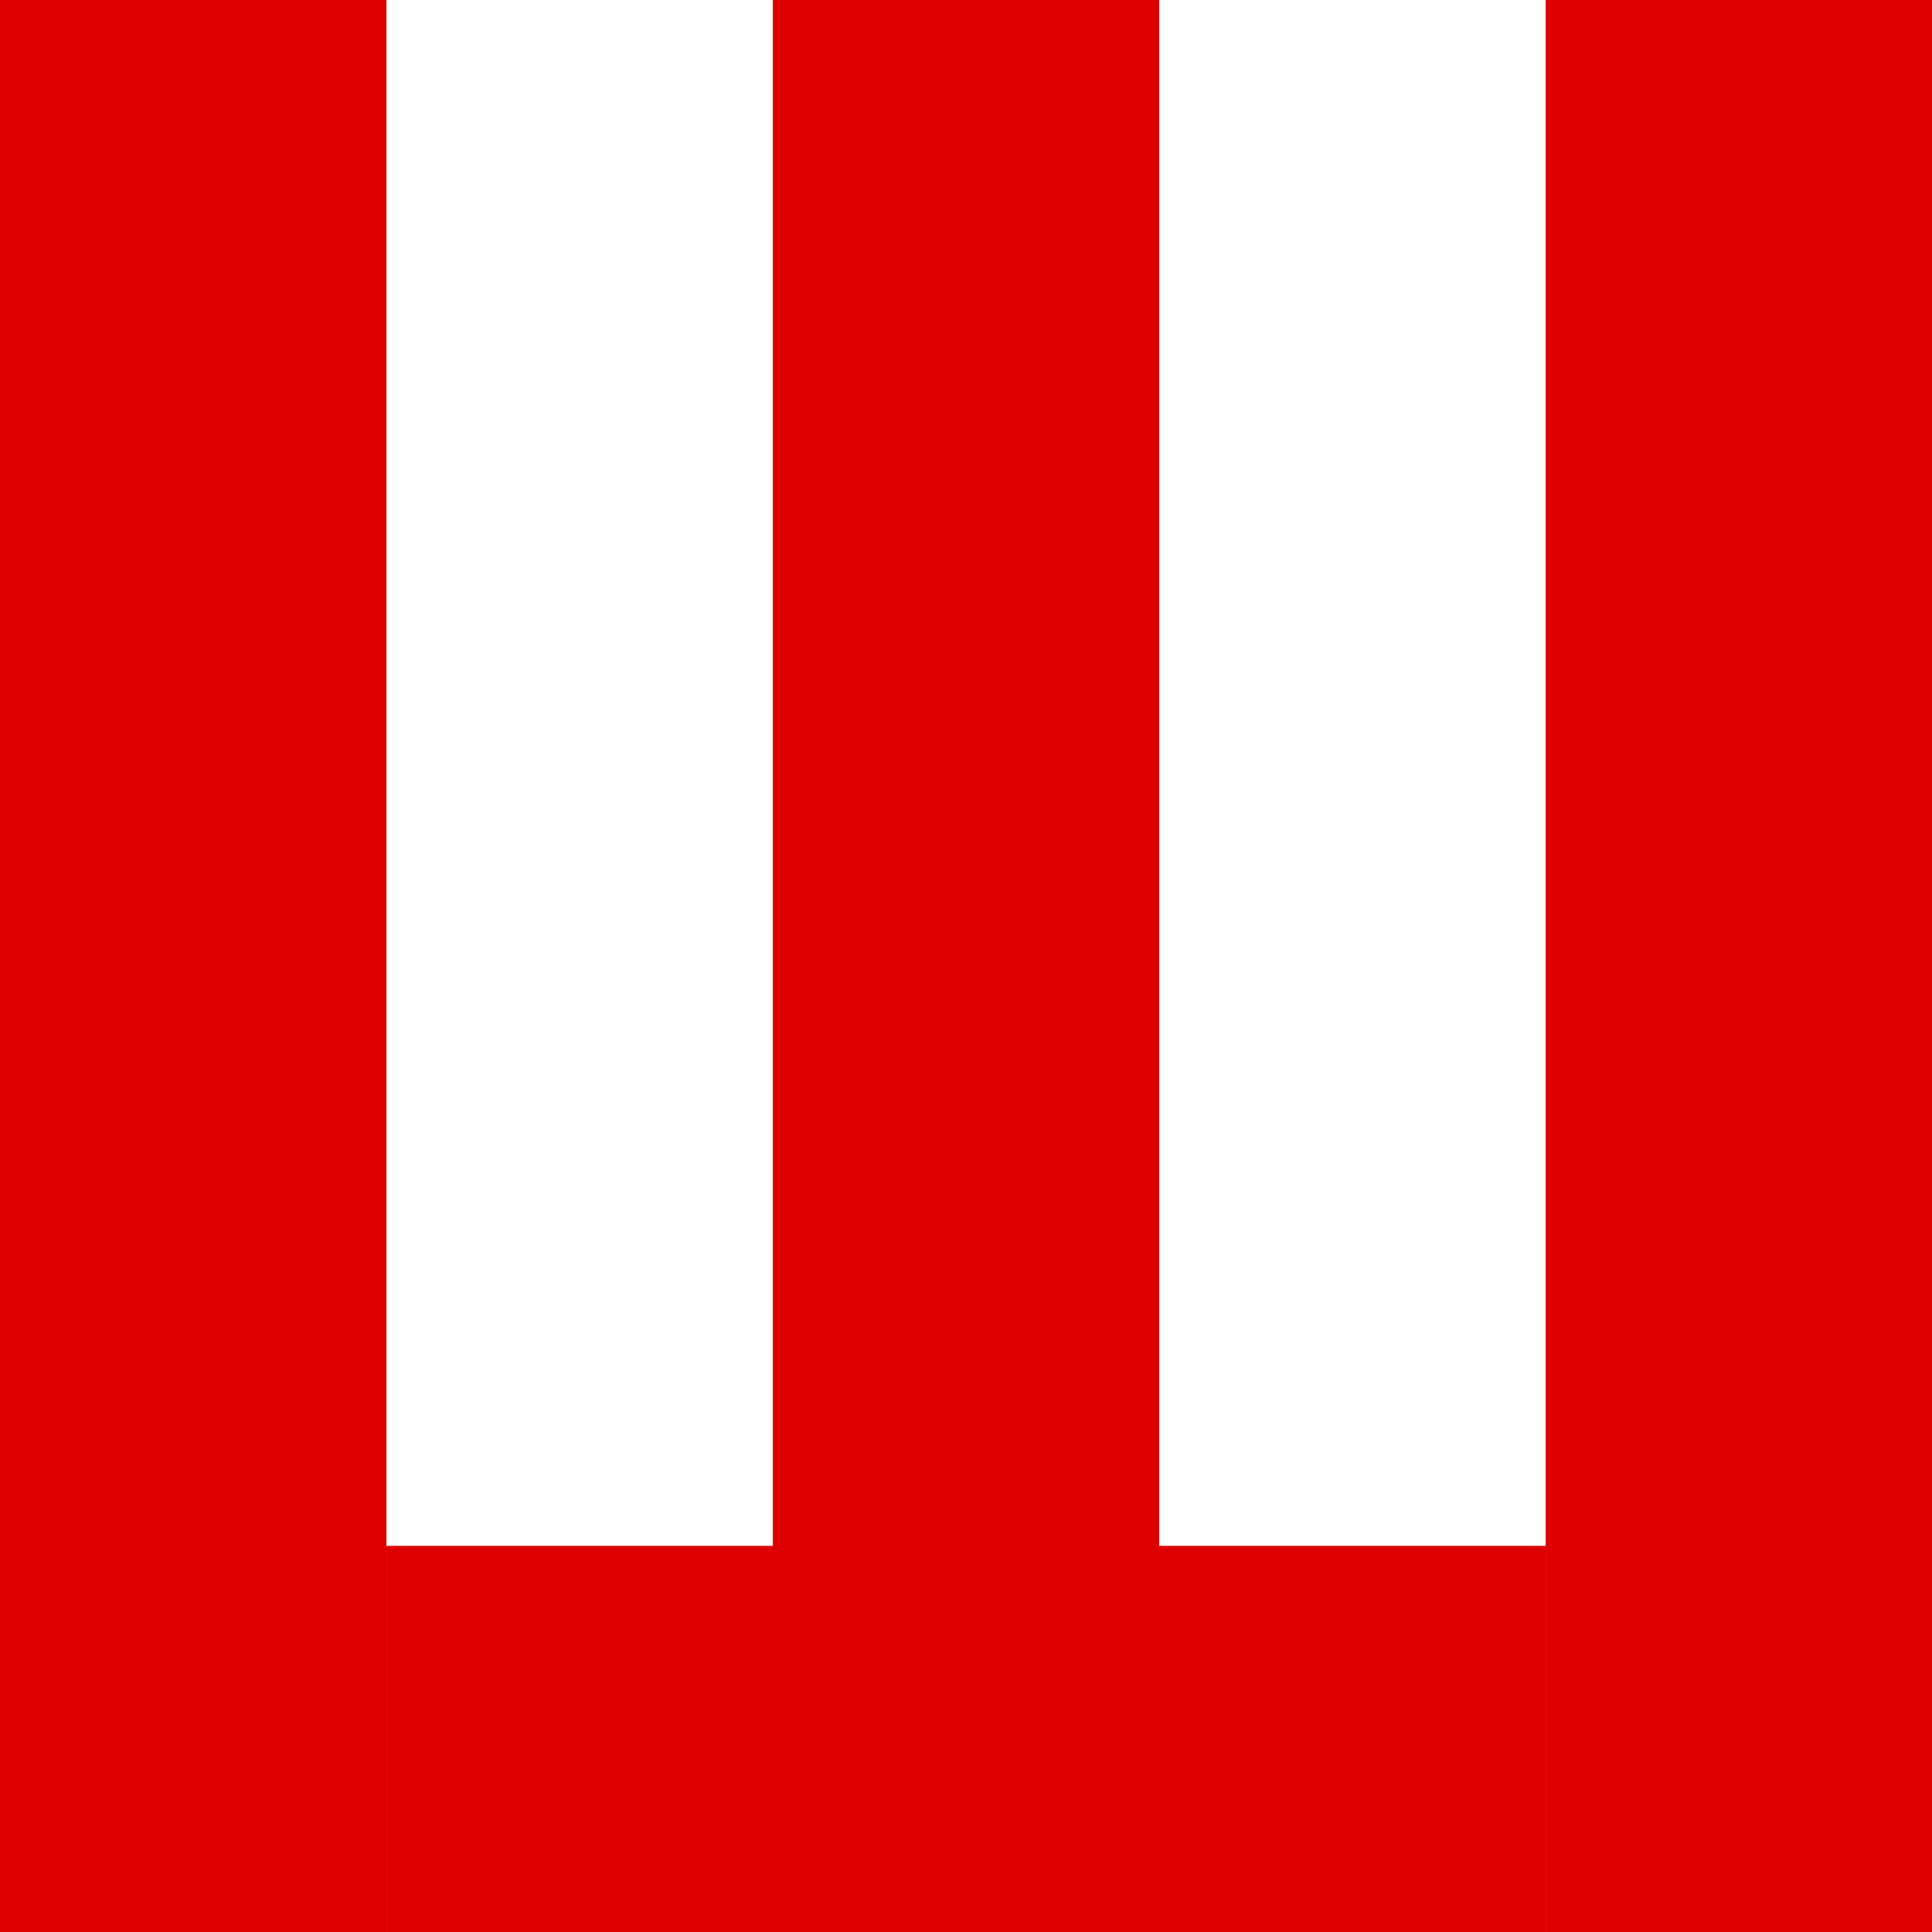
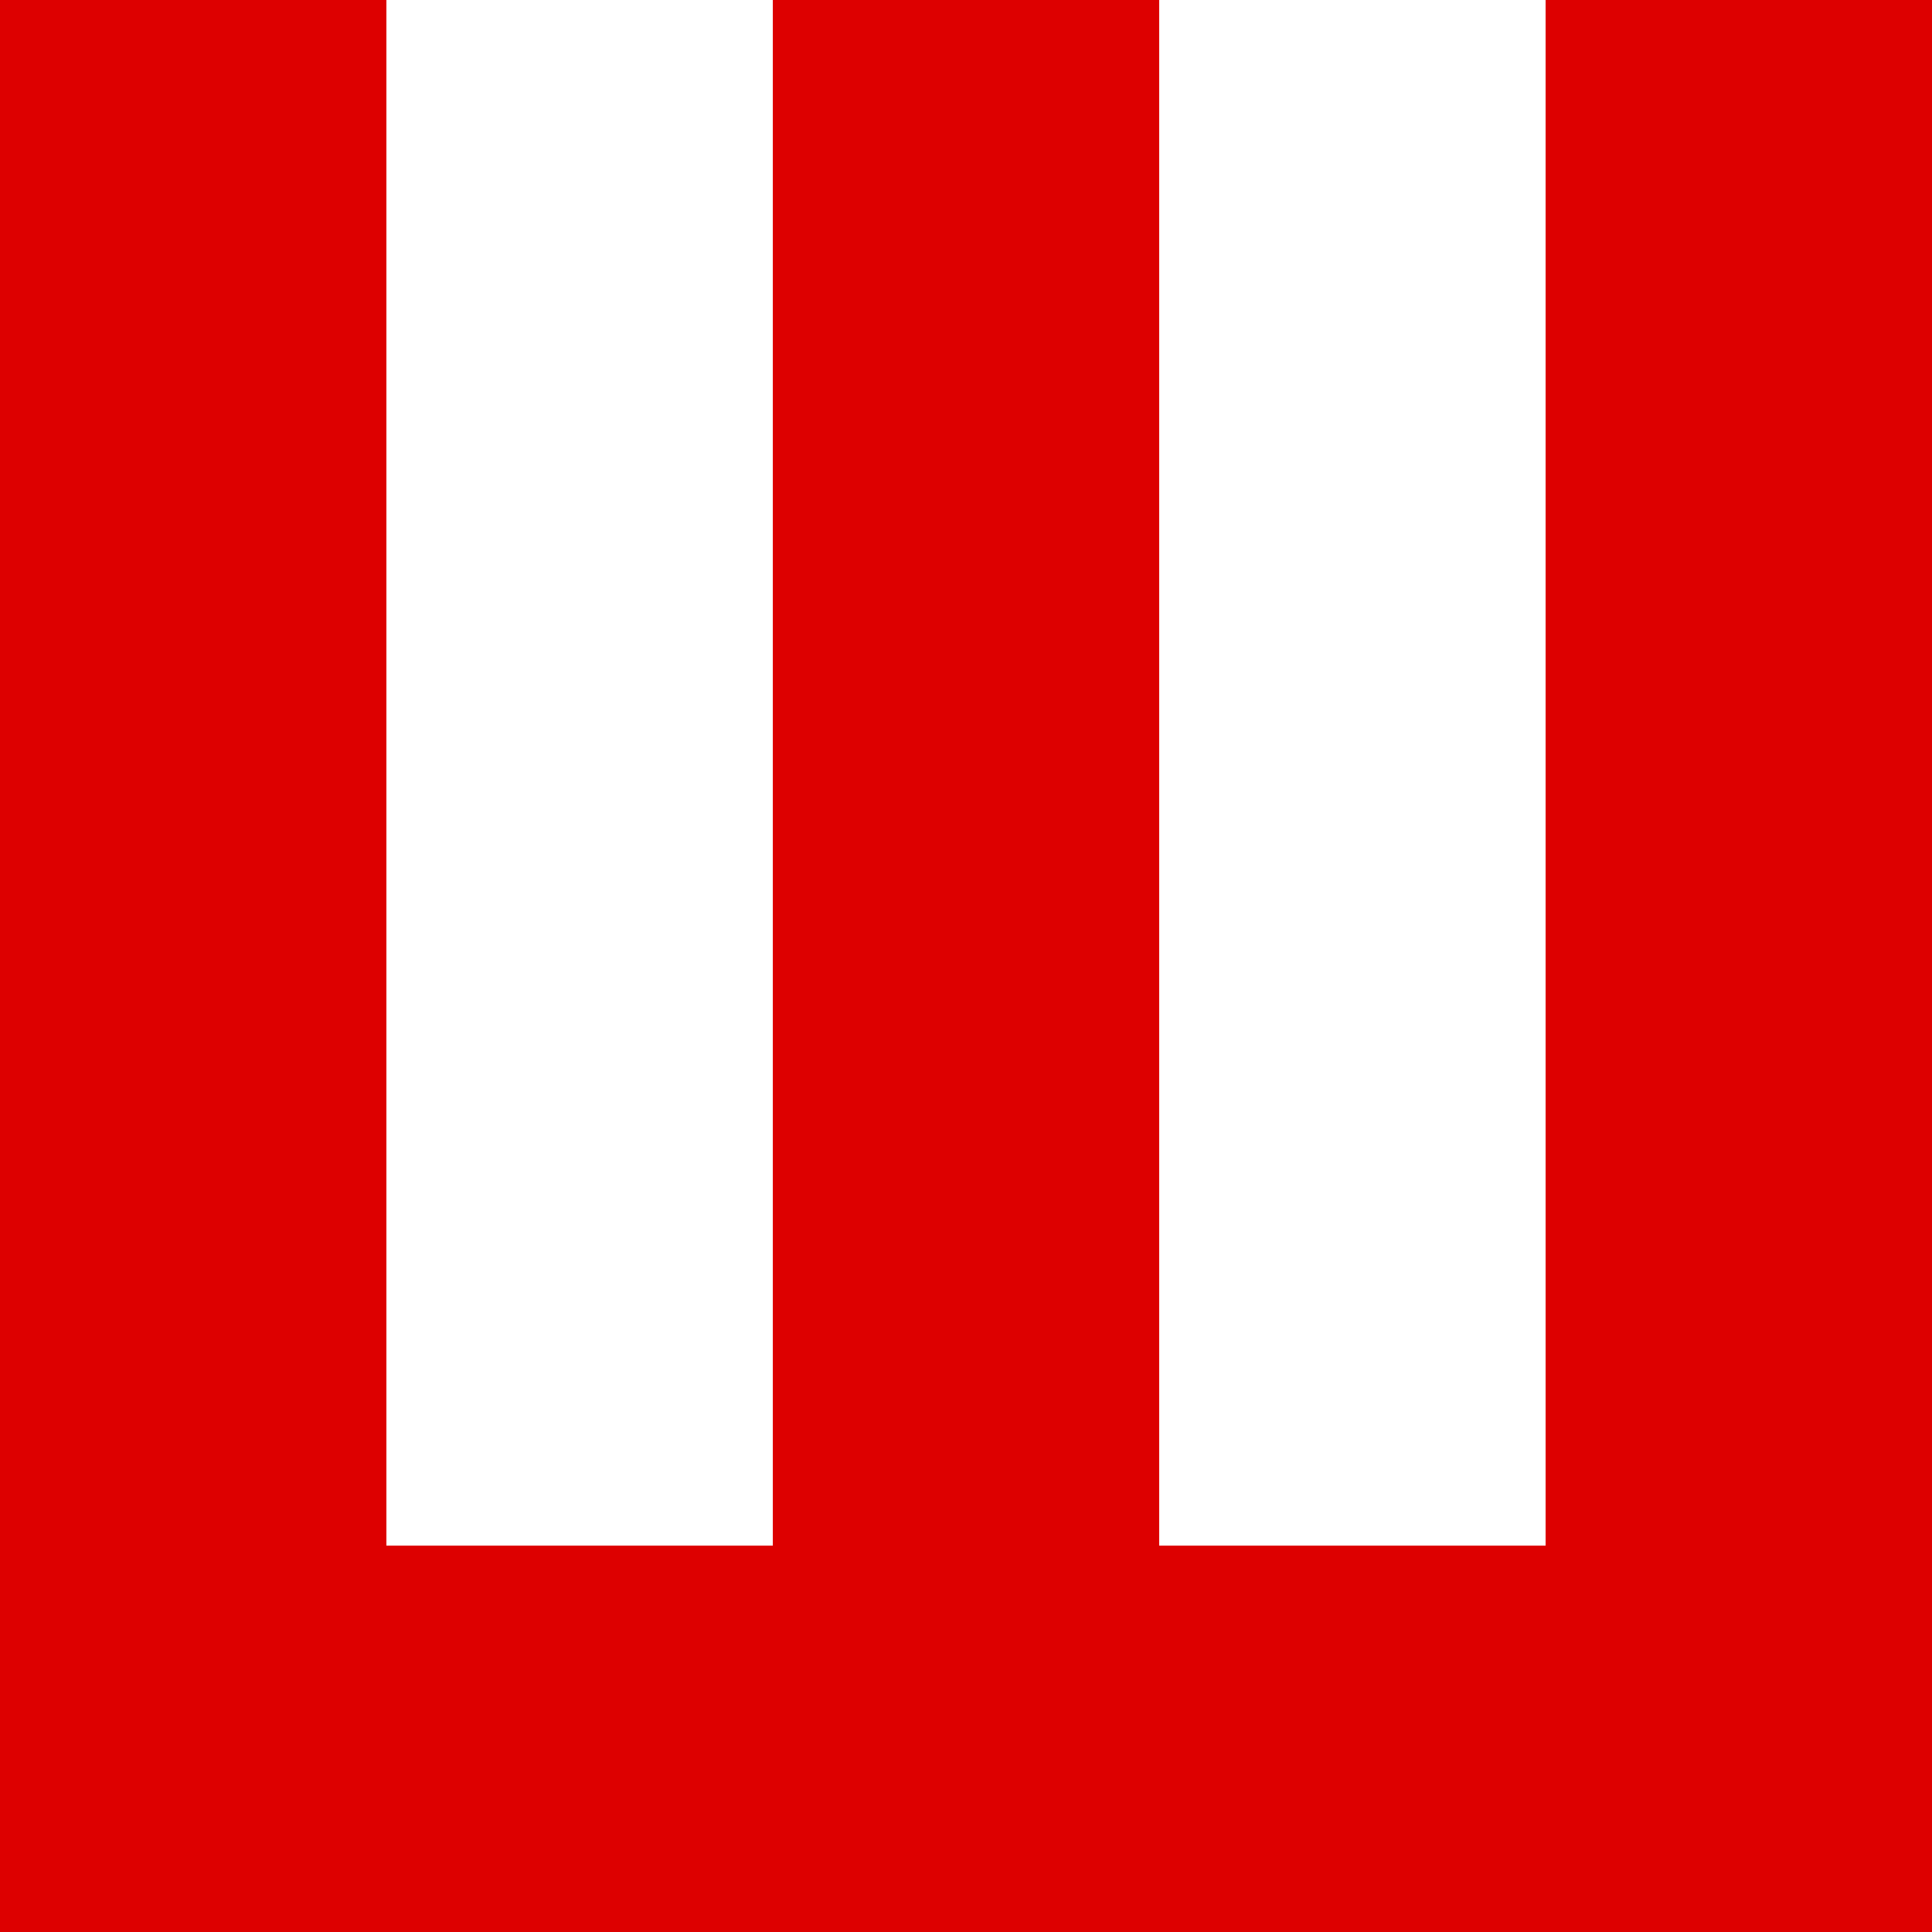
- <svg xmlns="http://www.w3.org/2000/svg" width="26.458mm" height="26.458mm" version="1.1" viewBox="0 0 26.458 26.458">
-   <g transform="translate(2.1458e-6 -270.54)">
-     <g fill="#d00">
-       <rect x="-2.1458e-6" y="270.54" width="5.292" height="26.458" />
-       <rect x="10.583" y="270.54" width="5.292" height="26.458" />
-       <rect x="21.167" y="270.54" width="5.292" height="26.458" />
-       <rect x="5.292" y="291.71" width="5.292" height="5.292" />
-       <rect x="15.875" y="291.71" width="5.292" height="5.292" />
-     </g>
-   </g>
+ <svg xmlns="http://www.w3.org/2000/svg" width="100" height="100" version="1.1">
+   <path fill="#DD0000" d="M0 0 L20 0 L20 80 L40 80 L40 0 L60 0 L60 80 L80 80 L80 0 L100 0 L100 100 L0 100 Z" />
</svg>
